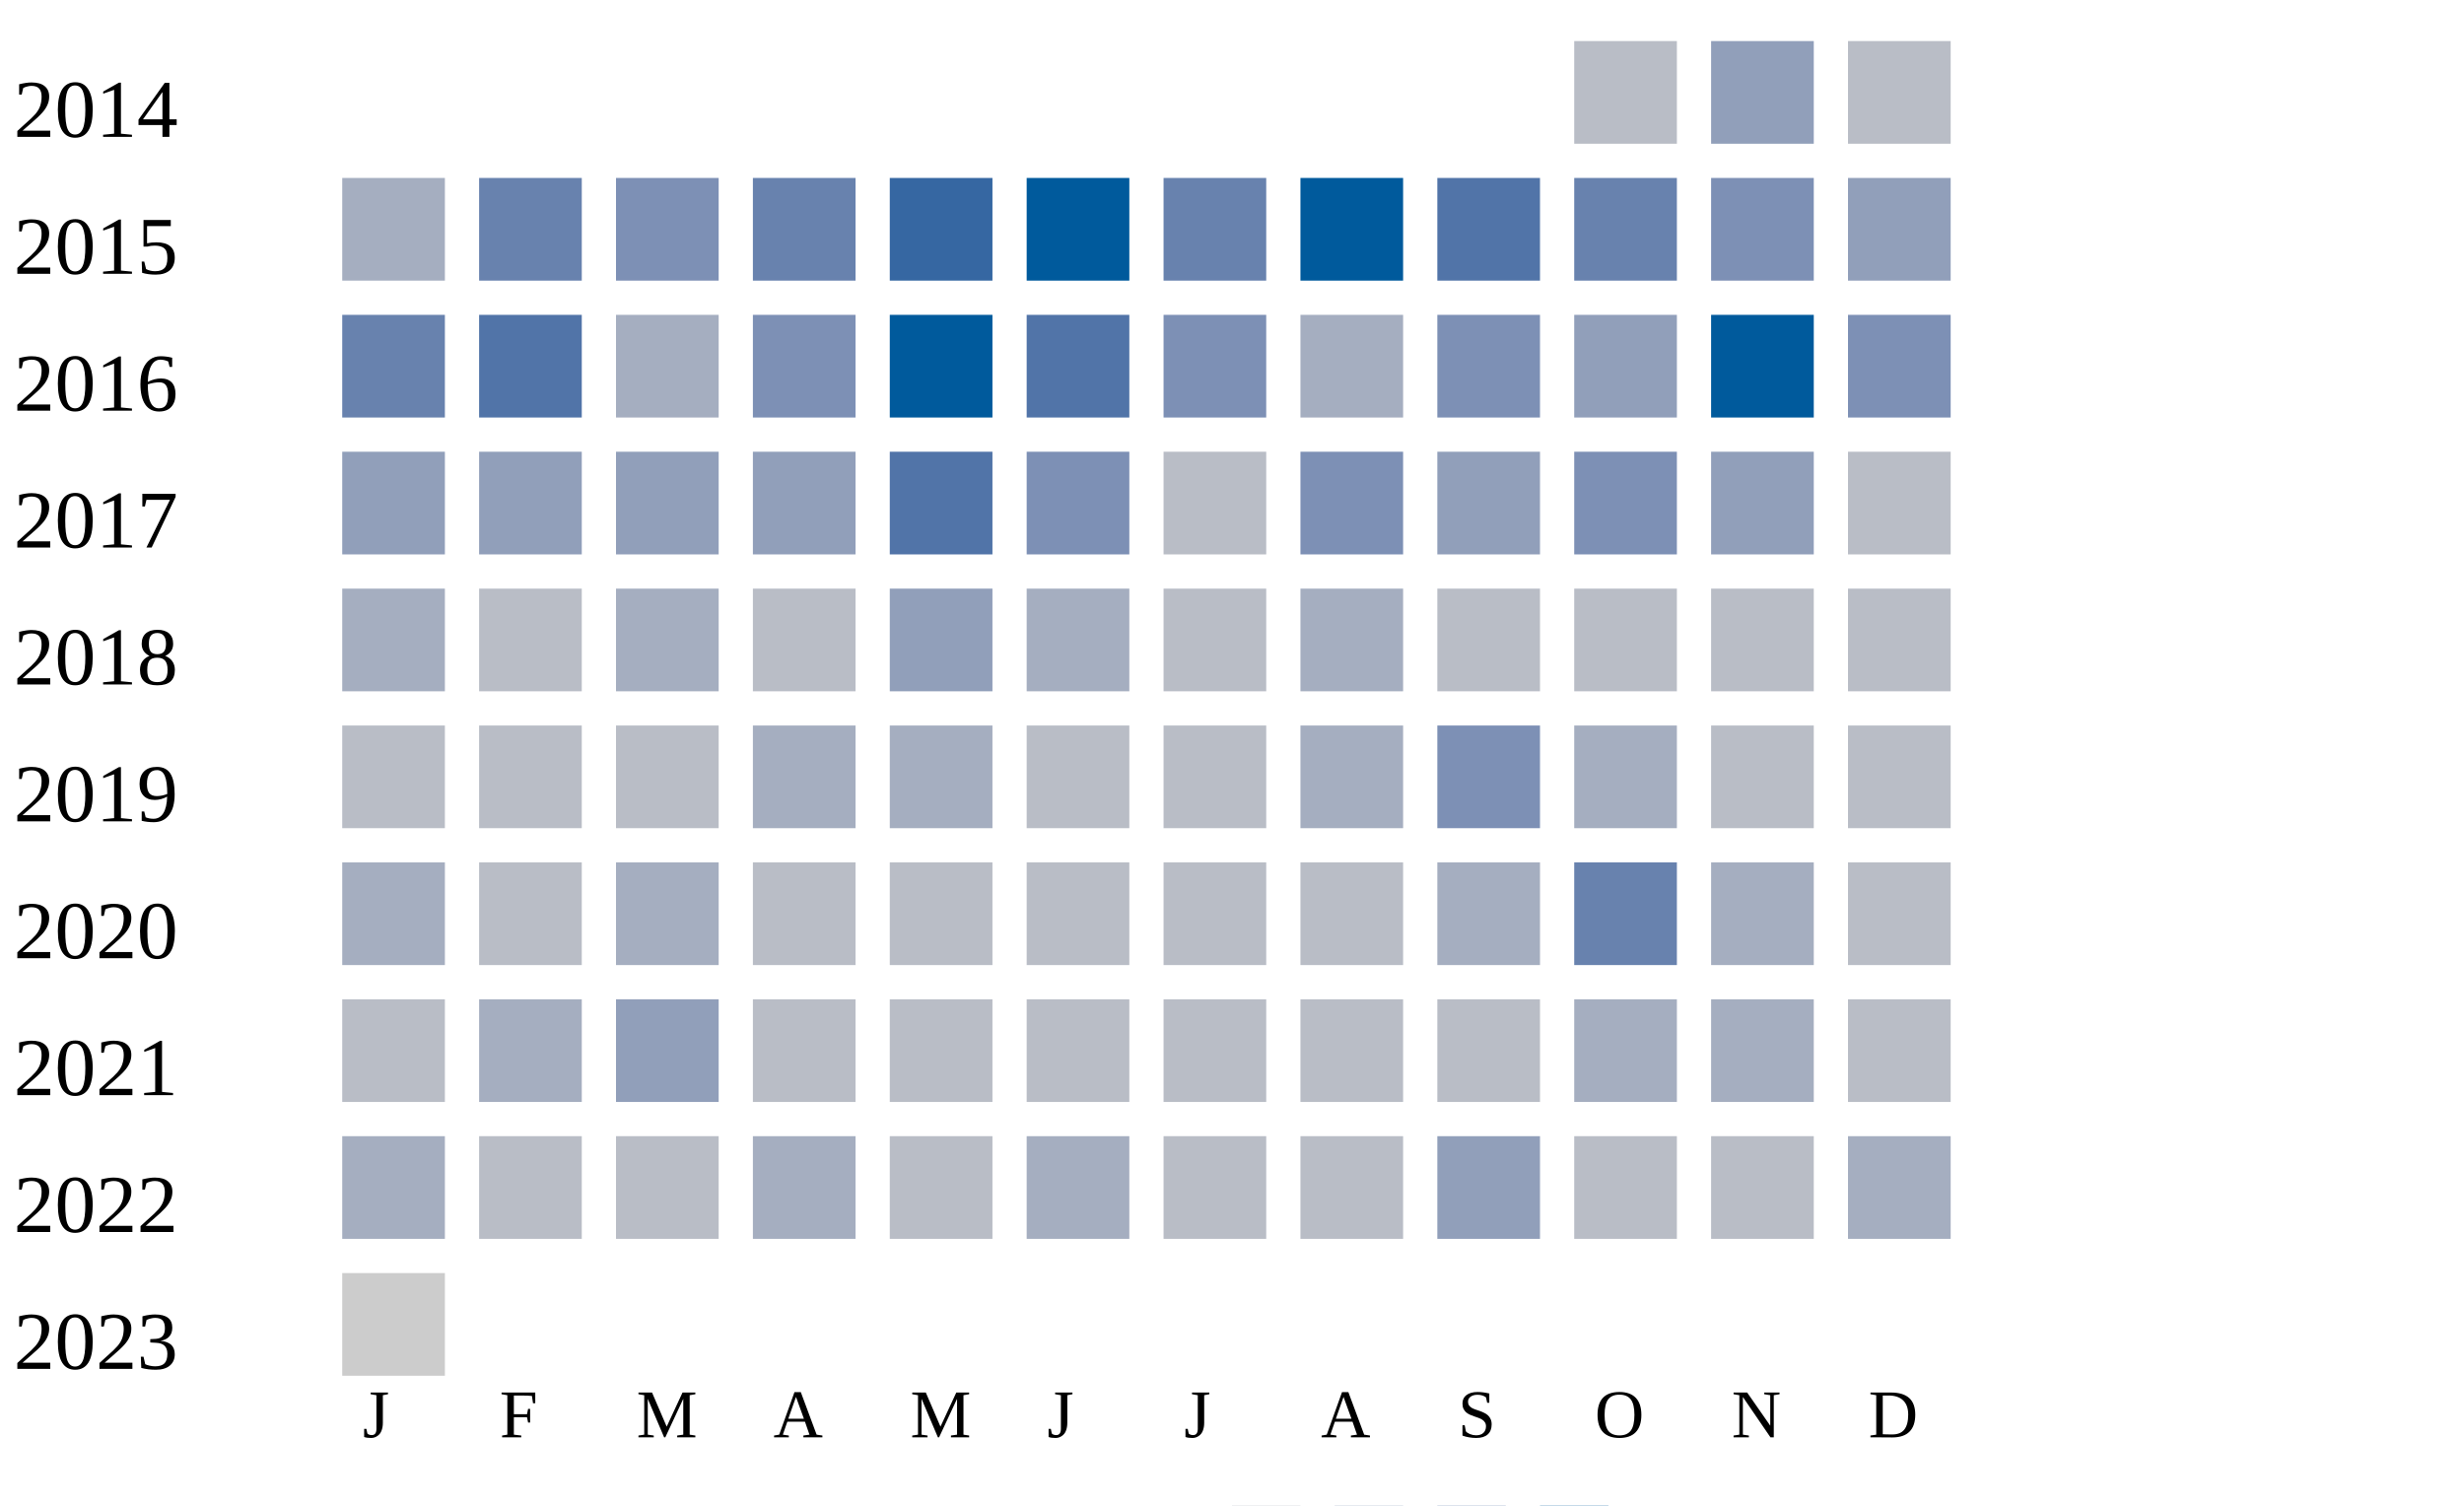
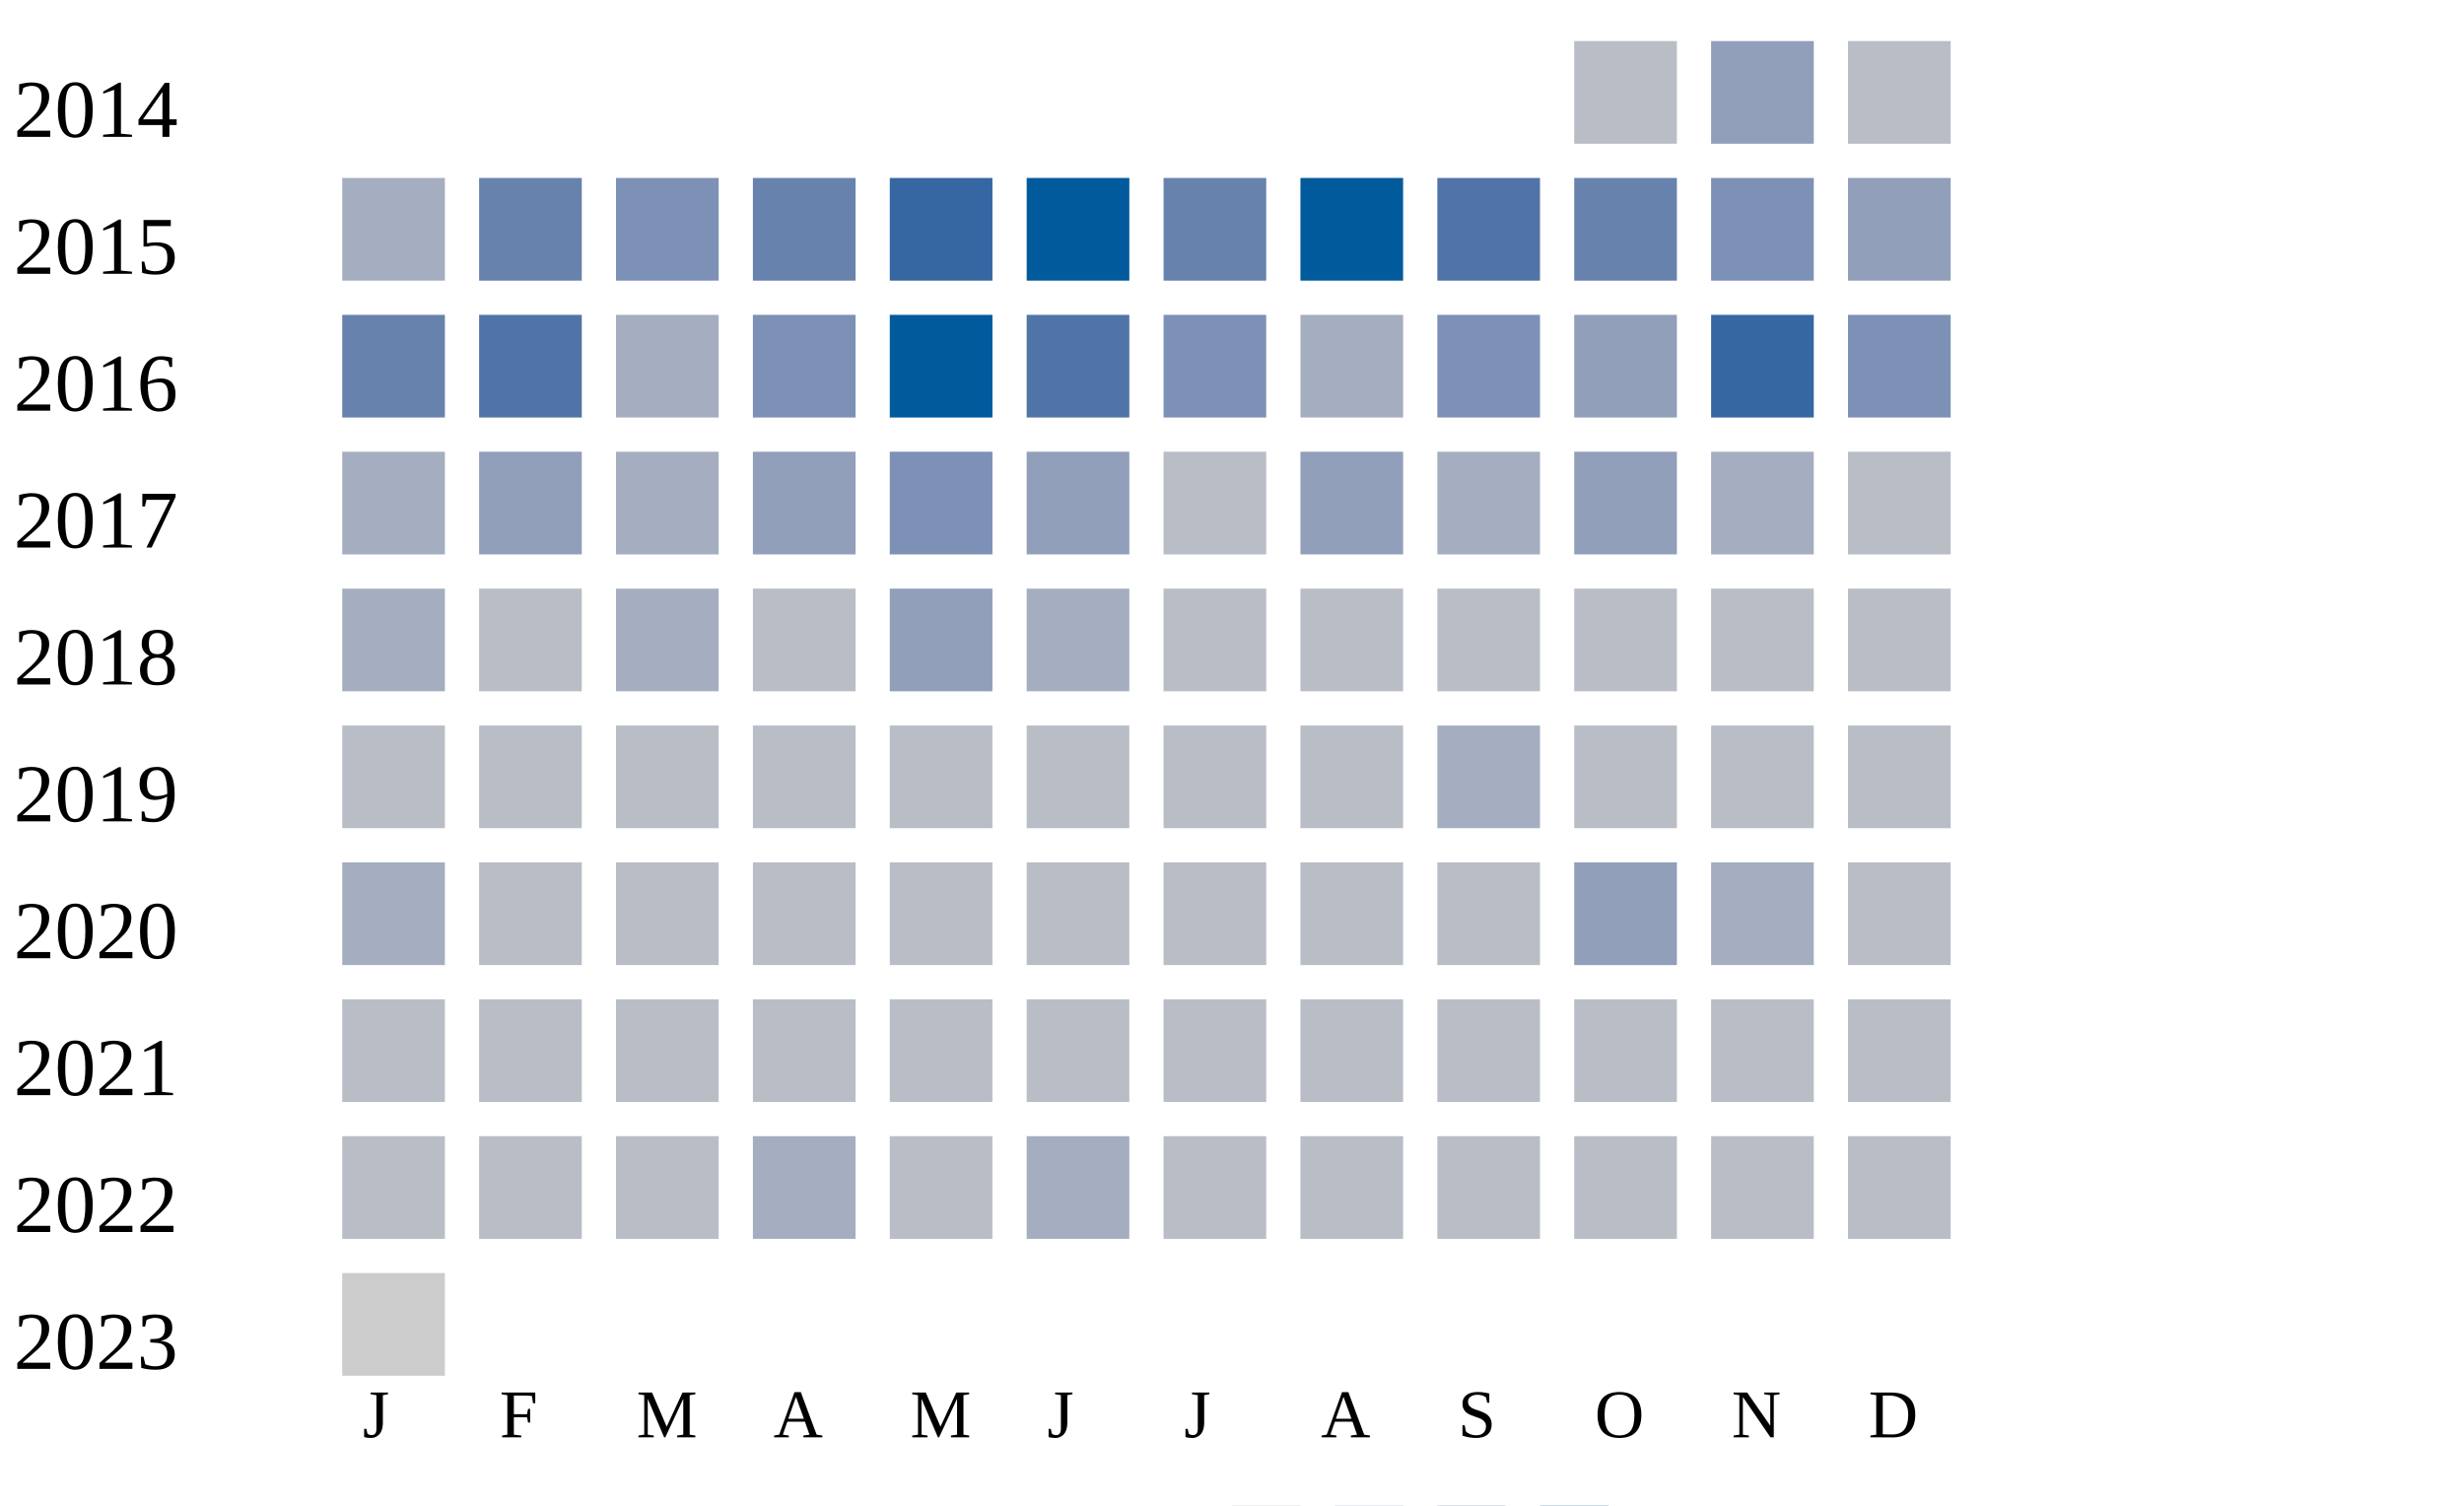
<svg xmlns="http://www.w3.org/2000/svg" width="360" height="220">
  <g transform="translate(0 0)">
    <text x="2" y="20">2014</text>
    <rect x="230" y="6" width="15" height="15" fill="#b9bdc6" />
    <rect x="250" y="6" width="15" height="15" fill="#919fba" />
    <rect x="270" y="6" width="15" height="15" fill="#b9bdc6" />
  </g>
  <g transform="translate(0 20)">
    <text x="2" y="20">2015</text>
    <rect x="50" y="6" width="15" height="15" fill="#a5aec0" />
    <rect x="70" y="6" width="15" height="15" fill="#6882ae" />
    <rect x="90" y="6" width="15" height="15" fill="#7d90b5" />
    <rect x="110" y="6" width="15" height="15" fill="#6882ae" />
    <rect x="130" y="6" width="15" height="15" fill="#3667a2" />
    <rect x="150" y="6" width="15" height="15" fill="#005a9c" />
    <rect x="170" y="6" width="15" height="15" fill="#6882ae" />
    <rect x="190" y="6" width="15" height="15" fill="#005a9c" />
    <rect x="210" y="6" width="15" height="15" fill="#5174a8" />
    <rect x="230" y="6" width="15" height="15" fill="#6882ae" />
    <rect x="250" y="6" width="15" height="15" fill="#7d90b5" />
    <rect x="270" y="6" width="15" height="15" fill="#919fba" />
  </g>
  <g transform="translate(0 40)">
    <text x="2" y="20">2016</text>
    <rect x="50" y="6" width="15" height="15" fill="#6882ae" />
    <rect x="70" y="6" width="15" height="15" fill="#5174a8" />
    <rect x="90" y="6" width="15" height="15" fill="#a5aec0" />
    <rect x="110" y="6" width="15" height="15" fill="#7d90b5" />
    <rect x="130" y="6" width="15" height="15" fill="#005a9c" />
    <rect x="150" y="6" width="15" height="15" fill="#5174a8" />
    <rect x="170" y="6" width="15" height="15" fill="#7d90b5" />
    <rect x="190" y="6" width="15" height="15" fill="#a5aec0" />
    <rect x="210" y="6" width="15" height="15" fill="#7d90b5" />
    <rect x="230" y="6" width="15" height="15" fill="#919fba" />
-     <rect x="250" y="6" width="15" height="15" fill="#005a9c" />
+     <rect x="250" y="6" width="15" height="15" fill="#3667a2" />
    <rect x="270" y="6" width="15" height="15" fill="#7d90b5" />
  </g>
  <g transform="translate(0 60)">
    <text x="2" y="20">2017</text>
-     <rect x="50" y="6" width="15" height="15" fill="#919fba" />
+     <rect x="50" y="6" width="15" height="15" fill="#a5aec0" />
    <rect x="70" y="6" width="15" height="15" fill="#919fba" />
-     <rect x="90" y="6" width="15" height="15" fill="#919fba" />
+     <rect x="90" y="6" width="15" height="15" fill="#a5aec0" />
    <rect x="110" y="6" width="15" height="15" fill="#919fba" />
-     <rect x="130" y="6" width="15" height="15" fill="#5174a8" />
-     <rect x="150" y="6" width="15" height="15" fill="#7d90b5" />
+     <rect x="130" y="6" width="15" height="15" fill="#7d90b5" />
+     <rect x="150" y="6" width="15" height="15" fill="#919fba" />
    <rect x="170" y="6" width="15" height="15" fill="#b9bdc6" />
-     <rect x="190" y="6" width="15" height="15" fill="#7d90b5" />
-     <rect x="210" y="6" width="15" height="15" fill="#919fba" />
-     <rect x="230" y="6" width="15" height="15" fill="#7d90b5" />
-     <rect x="250" y="6" width="15" height="15" fill="#919fba" />
+     <rect x="190" y="6" width="15" height="15" fill="#919fba" />
+     <rect x="210" y="6" width="15" height="15" fill="#a5aec0" />
+     <rect x="230" y="6" width="15" height="15" fill="#919fba" />
+     <rect x="250" y="6" width="15" height="15" fill="#a5aec0" />
    <rect x="270" y="6" width="15" height="15" fill="#b9bdc6" />
  </g>
  <g transform="translate(0 80)">
    <text x="2" y="20">2018</text>
    <rect x="50" y="6" width="15" height="15" fill="#a5aec0" />
    <rect x="70" y="6" width="15" height="15" fill="#b9bdc6" />
    <rect x="90" y="6" width="15" height="15" fill="#a5aec0" />
    <rect x="110" y="6" width="15" height="15" fill="#b9bdc6" />
    <rect x="130" y="6" width="15" height="15" fill="#919fba" />
    <rect x="150" y="6" width="15" height="15" fill="#a5aec0" />
    <rect x="170" y="6" width="15" height="15" fill="#b9bdc6" />
-     <rect x="190" y="6" width="15" height="15" fill="#a5aec0" />
+     <rect x="190" y="6" width="15" height="15" fill="#b9bdc6" />
    <rect x="210" y="6" width="15" height="15" fill="#b9bdc6" />
    <rect x="230" y="6" width="15" height="15" fill="#b9bdc6" />
    <rect x="250" y="6" width="15" height="15" fill="#b9bdc6" />
    <rect x="270" y="6" width="15" height="15" fill="#b9bdc6" />
  </g>
  <g transform="translate(0 100)">
    <text x="2" y="20">2019</text>
    <rect x="50" y="6" width="15" height="15" fill="#b9bdc6" />
    <rect x="70" y="6" width="15" height="15" fill="#b9bdc6" />
    <rect x="90" y="6" width="15" height="15" fill="#b9bdc6" />
-     <rect x="110" y="6" width="15" height="15" fill="#a5aec0" />
-     <rect x="130" y="6" width="15" height="15" fill="#a5aec0" />
+     <rect x="110" y="6" width="15" height="15" fill="#b9bdc6" />
+     <rect x="130" y="6" width="15" height="15" fill="#b9bdc6" />
    <rect x="150" y="6" width="15" height="15" fill="#b9bdc6" />
    <rect x="170" y="6" width="15" height="15" fill="#b9bdc6" />
-     <rect x="190" y="6" width="15" height="15" fill="#a5aec0" />
-     <rect x="210" y="6" width="15" height="15" fill="#7d90b5" />
-     <rect x="230" y="6" width="15" height="15" fill="#a5aec0" />
+     <rect x="190" y="6" width="15" height="15" fill="#b9bdc6" />
+     <rect x="210" y="6" width="15" height="15" fill="#a5aec0" />
+     <rect x="230" y="6" width="15" height="15" fill="#b9bdc6" />
    <rect x="250" y="6" width="15" height="15" fill="#b9bdc6" />
    <rect x="270" y="6" width="15" height="15" fill="#b9bdc6" />
  </g>
  <g transform="translate(0 120)">
    <text x="2" y="20">2020</text>
    <rect x="50" y="6" width="15" height="15" fill="#a5aec0" />
    <rect x="70" y="6" width="15" height="15" fill="#b9bdc6" />
-     <rect x="90" y="6" width="15" height="15" fill="#a5aec0" />
+     <rect x="90" y="6" width="15" height="15" fill="#b9bdc6" />
    <rect x="110" y="6" width="15" height="15" fill="#b9bdc6" />
    <rect x="130" y="6" width="15" height="15" fill="#b9bdc6" />
    <rect x="150" y="6" width="15" height="15" fill="#b9bdc6" />
    <rect x="170" y="6" width="15" height="15" fill="#b9bdc6" />
    <rect x="190" y="6" width="15" height="15" fill="#b9bdc6" />
-     <rect x="210" y="6" width="15" height="15" fill="#a5aec0" />
-     <rect x="230" y="6" width="15" height="15" fill="#6882ae" />
+     <rect x="210" y="6" width="15" height="15" fill="#b9bdc6" />
+     <rect x="230" y="6" width="15" height="15" fill="#919fba" />
    <rect x="250" y="6" width="15" height="15" fill="#a5aec0" />
    <rect x="270" y="6" width="15" height="15" fill="#b9bdc6" />
  </g>
  <g transform="translate(0 140)">
    <text x="2" y="20">2021</text>
    <rect x="50" y="6" width="15" height="15" fill="#b9bdc6" />
-     <rect x="70" y="6" width="15" height="15" fill="#a5aec0" />
-     <rect x="90" y="6" width="15" height="15" fill="#919fba" />
+     <rect x="70" y="6" width="15" height="15" fill="#b9bdc6" />
+     <rect x="90" y="6" width="15" height="15" fill="#b9bdc6" />
    <rect x="110" y="6" width="15" height="15" fill="#b9bdc6" />
    <rect x="130" y="6" width="15" height="15" fill="#b9bdc6" />
    <rect x="150" y="6" width="15" height="15" fill="#b9bdc6" />
    <rect x="170" y="6" width="15" height="15" fill="#b9bdc6" />
    <rect x="190" y="6" width="15" height="15" fill="#b9bdc6" />
    <rect x="210" y="6" width="15" height="15" fill="#b9bdc6" />
-     <rect x="230" y="6" width="15" height="15" fill="#a5aec0" />
-     <rect x="250" y="6" width="15" height="15" fill="#a5aec0" />
+     <rect x="230" y="6" width="15" height="15" fill="#b9bdc6" />
+     <rect x="250" y="6" width="15" height="15" fill="#b9bdc6" />
    <rect x="270" y="6" width="15" height="15" fill="#b9bdc6" />
  </g>
  <g transform="translate(0 160)">
    <text x="2" y="20">2022</text>
-     <rect x="50" y="6" width="15" height="15" fill="#a5aec0" />
+     <rect x="50" y="6" width="15" height="15" fill="#b9bdc6" />
    <rect x="70" y="6" width="15" height="15" fill="#b9bdc6" />
    <rect x="90" y="6" width="15" height="15" fill="#b9bdc6" />
    <rect x="110" y="6" width="15" height="15" fill="#a5aec0" />
    <rect x="130" y="6" width="15" height="15" fill="#b9bdc6" />
    <rect x="150" y="6" width="15" height="15" fill="#a5aec0" />
    <rect x="170" y="6" width="15" height="15" fill="#b9bdc6" />
    <rect x="190" y="6" width="15" height="15" fill="#b9bdc6" />
-     <rect x="210" y="6" width="15" height="15" fill="#919fba" />
+     <rect x="210" y="6" width="15" height="15" fill="#b9bdc6" />
    <rect x="230" y="6" width="15" height="15" fill="#b9bdc6" />
    <rect x="250" y="6" width="15" height="15" fill="#b9bdc6" />
-     <rect x="270" y="6" width="15" height="15" fill="#a5aec0" />
+     <rect x="270" y="6" width="15" height="15" fill="#b9bdc6" />
  </g>
  <g transform="translate(0 180)">
    <text x="2" y="20">2023</text>
    <rect x="50" y="6" width="15" height="15" fill="#cccccc" />
  </g>
  <text style="font-size: 10px; text-align: center" x="53" y="210">J</text>
  <text style="font-size: 10px; text-align: center" x="73" y="210">F</text>
  <text style="font-size: 10px; text-align: center" x="93" y="210">M</text>
  <text style="font-size: 10px; text-align: center" x="113" y="210">A</text>
  <text style="font-size: 10px; text-align: center" x="133" y="210">M</text>
  <text style="font-size: 10px; text-align: center" x="153" y="210">J</text>
  <text style="font-size: 10px; text-align: center" x="173" y="210">J</text>
  <text style="font-size: 10px; text-align: center" x="193" y="210">A</text>
  <text style="font-size: 10px; text-align: center" x="213" y="210">S</text>
  <text style="font-size: 10px; text-align: center" x="233" y="210">O</text>
  <text style="font-size: 10px; text-align: center" x="253" y="210">N</text>
  <text style="font-size: 10px; text-align: center" x="273" y="210">D</text>
  <text style="font-size: 10px;" x="155" y="229">Less</text>
  <rect fill="#b9bdc6" width="10" height="10" x="180" y="220" />
  <rect fill="#919fba" width="10" height="10" x="195" y="220" />
  <rect fill="#6882ae" width="10" height="10" x="210" y="220" />
  <rect fill="#005a9c" width="10" height="10" x="225" y="220" />
  <text x="240" y="229" style="font-size: 10px;">More</text>
</svg>
